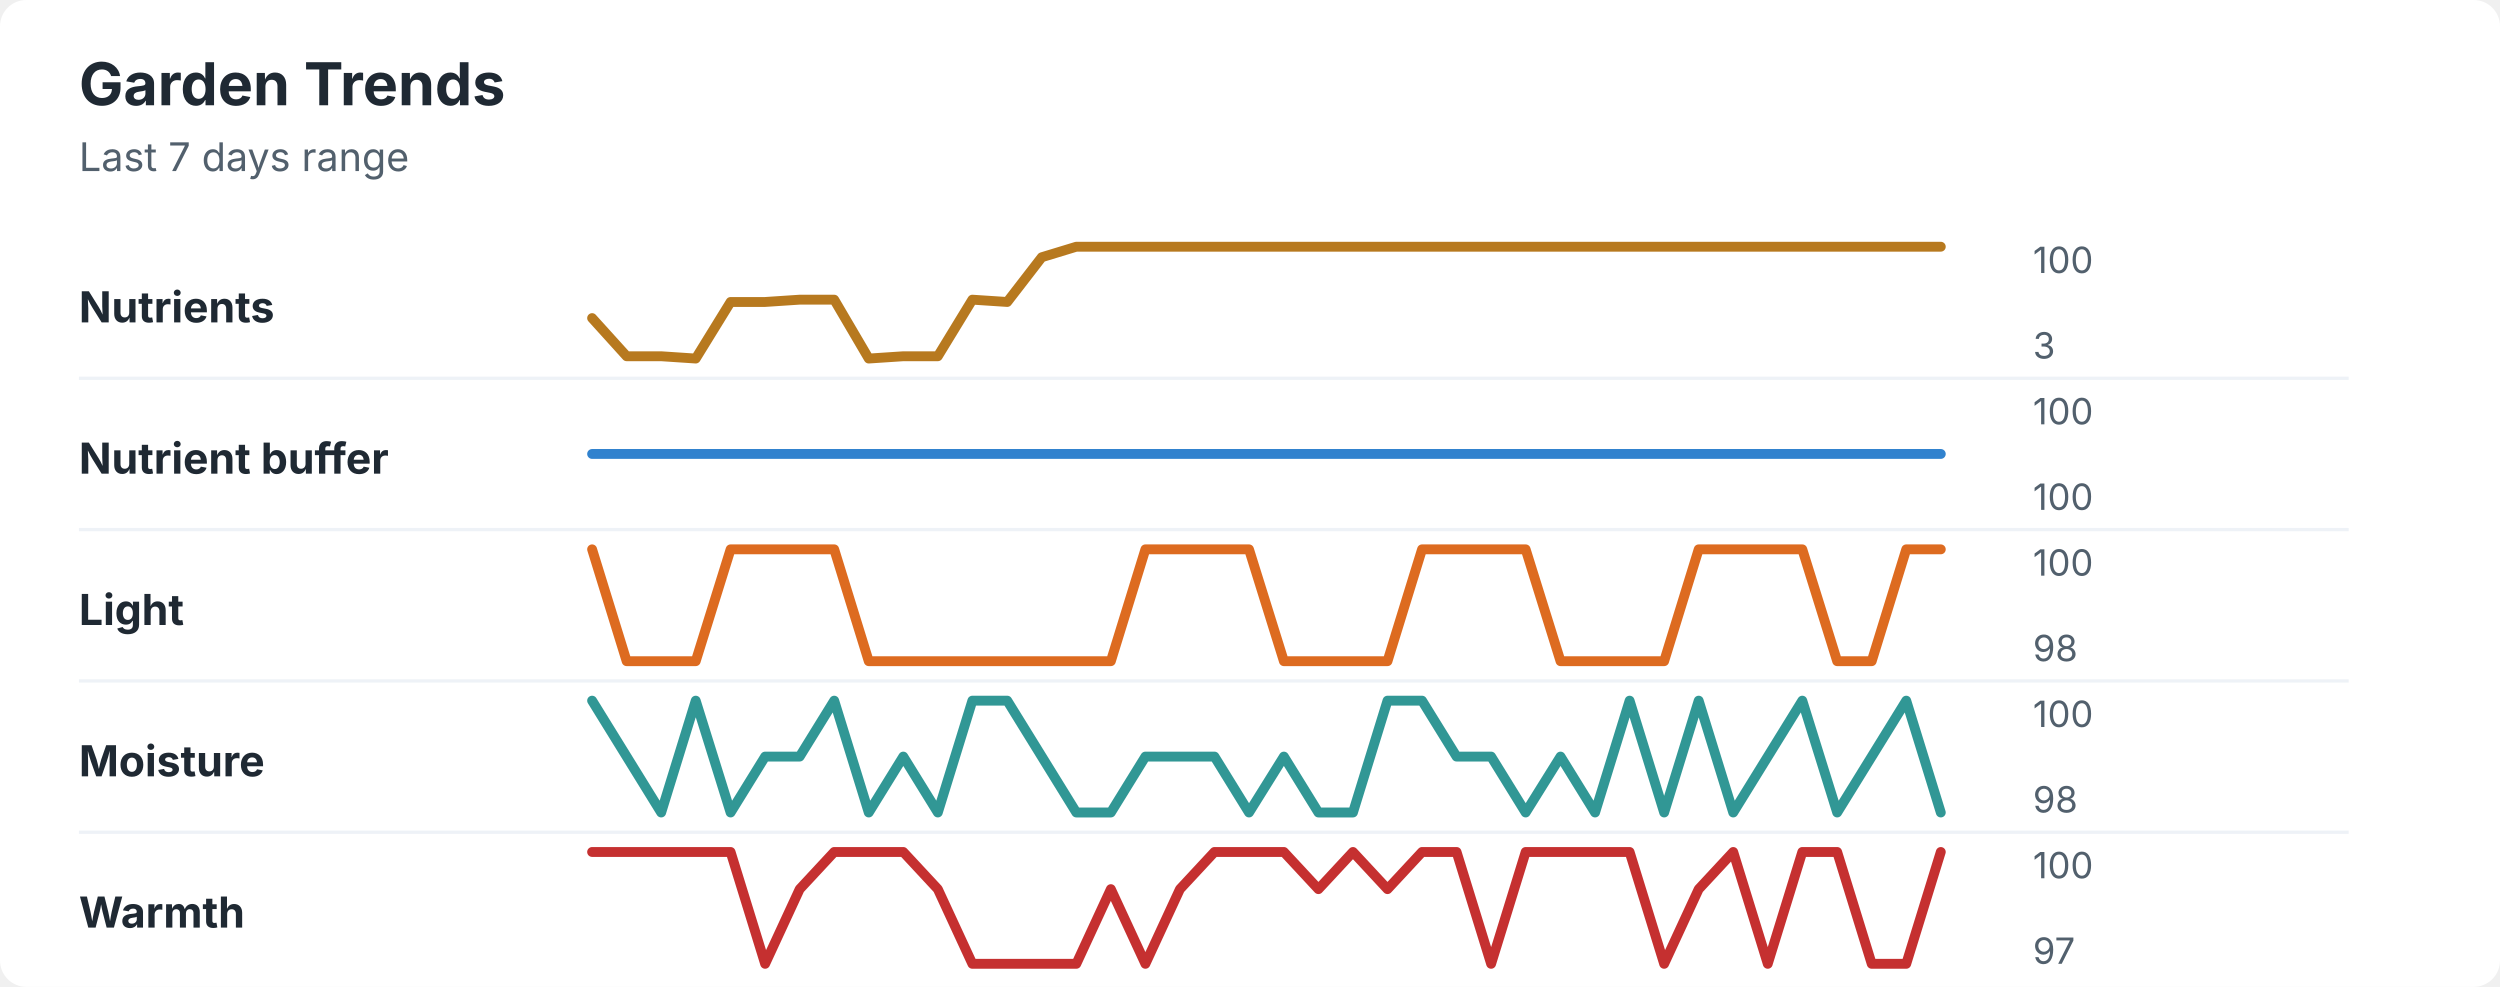
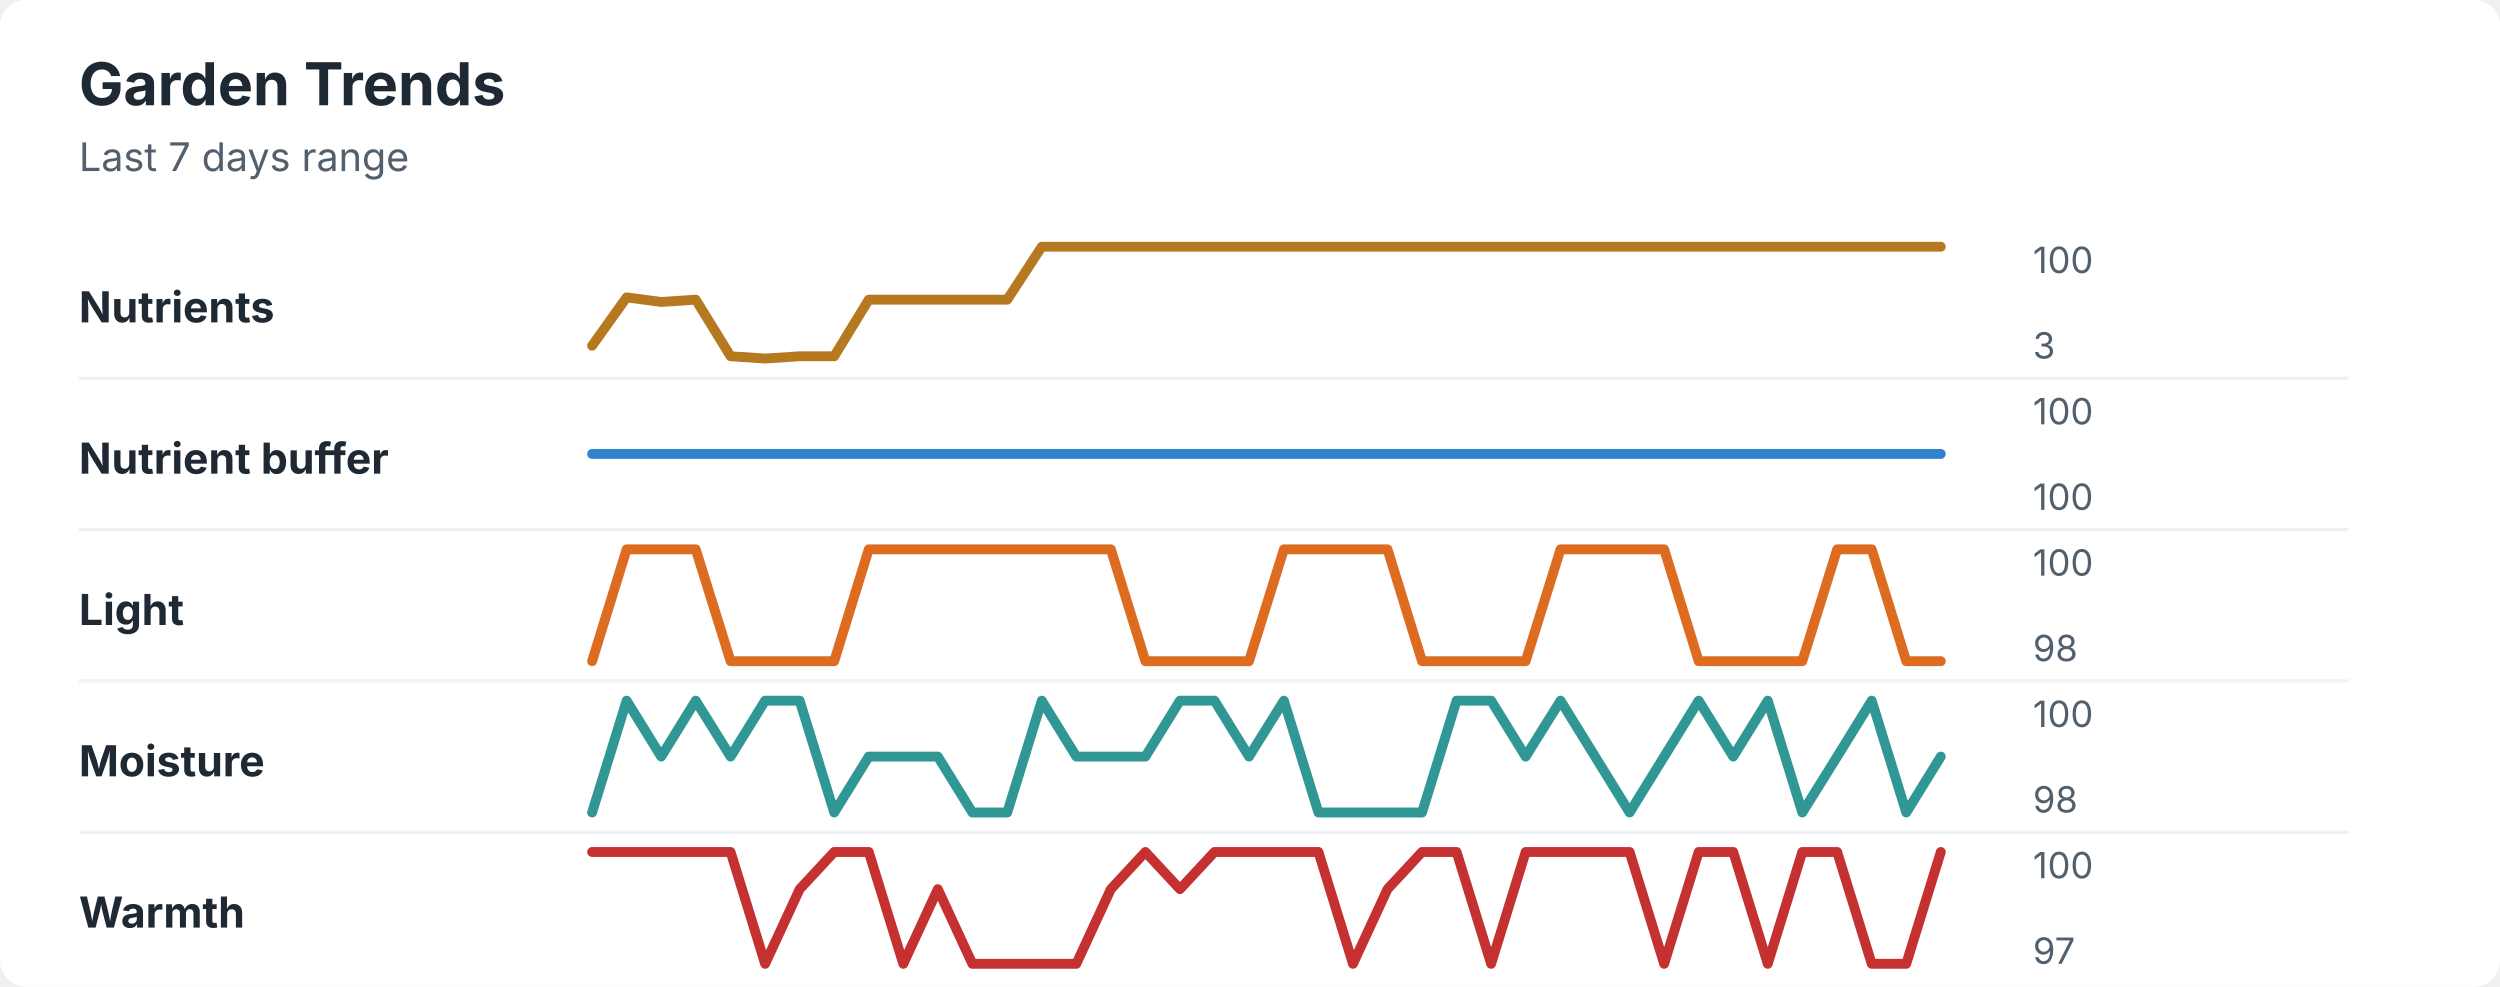
<svg xmlns="http://www.w3.org/2000/svg" width="760" height="300" viewBox="0 0 760 300" role="img" aria-labelledby="title desc">
  <rect width="760" height="300" rx="8" fill="#ffffff" />
  <style>
    text { font-family: -apple-system, BlinkMacSystemFont, "Segoe UI", sans-serif; }
    .title { font-size: 18px; font-weight: 700; fill: #1f2933; }
    .subtitle { font-size: 12px; fill: #52606d; }
    .label { font-size: 13px; font-weight: 650; fill: #1f2933; }
    .axis-value { font-size: 11px; fill: #52606d; }
    .separator { stroke: #eef2f7; stroke-width: 1; }
  </style>
  <text x="24" y="32" class="title">Garden Trends</text>
  <text x="24" y="52" class="subtitle">Last 7 days range</text>
  <text x="24" y="98" class="label">Nutrients</text>
-   <polyline points="180.0,96.7 190.5,108.3 201.0,108.3 211.5,109.0 222.1,91.8 232.6,91.8 243.1,91.1 253.6,91.1 264.1,109.0 274.6,108.3 285.1,108.3 295.6,91.1 306.2,91.8 316.7,78.2 327.2,75.0 337.7,75.0 348.2,75.0 358.7,75.0 369.2,75.0 379.7,75.0 390.3,75.0 400.8,75.0 411.3,75.0 421.8,75.0 432.3,75.0 442.8,75.0 453.3,75.0 463.8,75.0 474.4,75.0 484.9,75.0 495.4,75.0 505.9,75.0 516.4,75.0 526.9,75.0 537.4,75.0 547.9,75.0 558.5,75.0 569.0,75.0 579.5,75.0 590.0,75.0 " fill="none" stroke="#b7791f" stroke-width="3" stroke-linecap="round" stroke-linejoin="round" />
+   <polyline points="180.0,105.1 190.5,90.4 201.0,91.8 211.5,91.1 222.1,108.3 232.6,109.0 243.1,108.3 253.6,108.3 264.1,91.1 274.6,91.1 285.1,91.1 295.6,91.1 306.2,91.1 316.7,75.0 327.2,75.0 337.7,75.0 348.2,75.0 358.7,75.0 369.2,75.0 379.7,75.0 390.3,75.0 400.8,75.0 411.3,75.0 421.8,75.0 432.3,75.0 442.8,75.0 453.3,75.0 463.8,75.0 474.4,75.0 484.9,75.0 495.4,75.0 505.9,75.0 516.4,75.0 526.9,75.0 537.4,75.0 547.9,75.0 558.5,75.0 569.0,75.0 579.5,75.0 590.0,75.0 " fill="none" stroke="#b7791f" stroke-width="3" stroke-linecap="round" stroke-linejoin="round" />
  <text x="618" y="83" class="axis-value">100</text>
  <text x="618" y="109" class="axis-value">3</text>
  <line x1="24" y1="115.0" x2="714" y2="115.0" class="separator" />
  <text x="24" y="144" class="label">Nutrient buffer</text>
  <polyline points="180.0,138.0 190.5,138.0 201.0,138.0 211.5,138.0 222.1,138.0 232.6,138.0 243.1,138.0 253.6,138.0 264.1,138.0 274.6,138.0 285.1,138.0 295.6,138.0 306.2,138.0 316.7,138.0 327.2,138.0 337.7,138.0 348.2,138.0 358.7,138.0 369.2,138.0 379.7,138.0 390.3,138.0 400.8,138.0 411.3,138.0 421.8,138.0 432.3,138.0 442.8,138.0 453.3,138.0 463.8,138.0 474.4,138.0 484.9,138.0 495.4,138.0 505.9,138.0 516.4,138.0 526.9,138.0 537.4,138.0 547.9,138.0 558.5,138.0 569.0,138.0 579.5,138.0 590.0,138.0 " fill="none" stroke="#3182ce" stroke-width="3" stroke-linecap="round" stroke-linejoin="round" />
  <text x="618" y="129" class="axis-value">100</text>
  <text x="618" y="155" class="axis-value">100</text>
  <line x1="24" y1="161.0" x2="714" y2="161.0" class="separator" />
  <text x="24" y="190" class="label">Light</text>
-   <polyline points="180.0,167.0 190.5,201.0 201.0,201.0 211.5,201.0 222.1,167.0 232.6,167.0 243.1,167.0 253.6,167.0 264.1,201.0 274.6,201.0 285.1,201.0 295.6,201.0 306.2,201.0 316.7,201.0 327.2,201.0 337.7,201.0 348.2,167.0 358.7,167.0 369.2,167.0 379.7,167.0 390.3,201.0 400.8,201.0 411.3,201.0 421.8,201.0 432.3,167.0 442.8,167.0 453.3,167.0 463.8,167.0 474.4,201.0 484.9,201.0 495.4,201.0 505.9,201.0 516.4,167.0 526.9,167.0 537.4,167.0 547.9,167.0 558.5,201.0 569.0,201.0 579.5,167.0 590.0,167.0 " fill="none" stroke="#dd6b20" stroke-width="3" stroke-linecap="round" stroke-linejoin="round" />
+   <polyline points="180.0,201.0 190.5,167.0 201.0,167.0 211.5,167.0 222.1,201.0 232.6,201.0 243.1,201.0 253.6,201.0 264.1,167.0 274.6,167.0 285.1,167.0 295.6,167.0 306.2,167.0 316.7,167.0 327.2,167.0 337.7,167.0 348.2,201.0 358.7,201.0 369.2,201.0 379.7,201.0 390.3,167.0 400.8,167.0 411.3,167.0 421.8,167.0 432.3,201.0 442.8,201.0 453.3,201.0 463.8,201.0 474.4,167.0 484.9,167.0 495.4,167.0 505.9,167.0 516.4,201.0 526.9,201.0 537.4,201.0 547.9,201.0 558.5,167.0 569.0,167.0 579.5,201.0 590.0,201.0 " fill="none" stroke="#dd6b20" stroke-width="3" stroke-linecap="round" stroke-linejoin="round" />
  <text x="618" y="175" class="axis-value">100</text>
  <text x="618" y="201" class="axis-value">98</text>
  <line x1="24" y1="207.0" x2="714" y2="207.0" class="separator" />
  <text x="24" y="236" class="label">Moisture</text>
-   <polyline points="180.0,213.0 190.5,230.0 201.0,247.0 211.5,213.0 222.1,247.0 232.6,230.0 243.1,230.0 253.6,213.0 264.1,247.0 274.6,230.0 285.1,247.0 295.6,213.0 306.2,213.0 316.7,230.0 327.2,247.0 337.7,247.0 348.2,230.0 358.7,230.0 369.2,230.0 379.7,247.0 390.3,230.0 400.8,247.0 411.3,247.0 421.8,213.0 432.3,213.0 442.8,230.0 453.3,230.0 463.8,247.0 474.4,230.0 484.9,247.0 495.4,213.0 505.9,247.0 516.4,213.0 526.9,247.0 537.4,230.0 547.9,213.0 558.5,247.0 569.0,230.0 579.5,213.0 590.0,247.0 " fill="none" stroke="#319795" stroke-width="3" stroke-linecap="round" stroke-linejoin="round" />
+   <polyline points="180.0,247.0 190.5,213.0 201.0,230.0 211.5,213.0 222.1,230.0 232.6,213.0 243.1,213.0 253.6,247.0 264.1,230.0 274.6,230.0 285.1,230.0 295.6,247.0 306.2,247.0 316.7,213.0 327.2,230.0 337.7,230.0 348.2,230.0 358.7,213.0 369.2,213.0 379.7,230.0 390.3,213.0 400.8,247.0 411.3,247.0 421.8,247.0 432.3,247.0 442.8,213.0 453.3,213.0 463.8,230.0 474.4,213.0 484.9,230.0 495.4,247.0 505.9,230.0 516.4,213.0 526.9,230.0 537.4,213.0 547.9,247.0 558.5,230.0 569.0,213.0 579.5,247.0 590.0,230.0 " fill="none" stroke="#319795" stroke-width="3" stroke-linecap="round" stroke-linejoin="round" />
  <text x="618" y="221" class="axis-value">100</text>
  <text x="618" y="247" class="axis-value">98</text>
  <line x1="24" y1="253.0" x2="714" y2="253.0" class="separator" />
  <text x="24" y="282" class="label">Warmth</text>
-   <polyline points="180.0,259.0 190.5,259.0 201.0,259.0 211.5,259.0 222.1,259.0 232.6,293.0 243.1,270.3 253.6,259.0 264.1,259.0 274.6,259.0 285.1,270.3 295.6,293.0 306.2,293.0 316.7,293.0 327.2,293.0 337.7,270.3 348.2,293.0 358.7,270.3 369.2,259.0 379.7,259.0 390.3,259.0 400.8,270.3 411.3,259.0 421.8,270.3 432.3,259.0 442.8,259.0 453.3,293.0 463.8,259.0 474.4,259.0 484.9,259.0 495.4,259.0 505.9,293.0 516.4,270.3 526.9,259.0 537.4,293.0 547.9,259.0 558.5,259.0 569.0,293.0 579.5,293.0 590.0,259.0 " fill="none" stroke="#c53030" stroke-width="3" stroke-linecap="round" stroke-linejoin="round" />
+   <polyline points="180.0,259.0 190.5,259.0 201.0,259.0 211.5,259.0 222.1,259.0 232.6,293.0 243.1,270.3 253.6,259.0 264.1,259.0 274.6,293.0 285.1,270.3 295.6,293.0 306.2,293.0 316.7,293.0 327.2,293.0 337.7,270.3 348.2,259.0 358.7,270.3 369.2,259.0 379.7,259.0 390.3,259.0 400.8,259.0 411.3,293.0 421.8,270.3 432.3,259.0 442.8,259.0 453.3,293.0 463.8,259.0 474.4,259.0 484.9,259.0 495.4,259.0 505.9,293.0 516.4,259.0 526.9,259.0 537.4,293.0 547.9,259.0 558.5,259.0 569.0,293.0 579.5,293.0 590.0,259.0 " fill="none" stroke="#c53030" stroke-width="3" stroke-linecap="round" stroke-linejoin="round" />
  <text x="618" y="267" class="axis-value">100</text>
  <text x="618" y="293" class="axis-value">97</text>
</svg>
